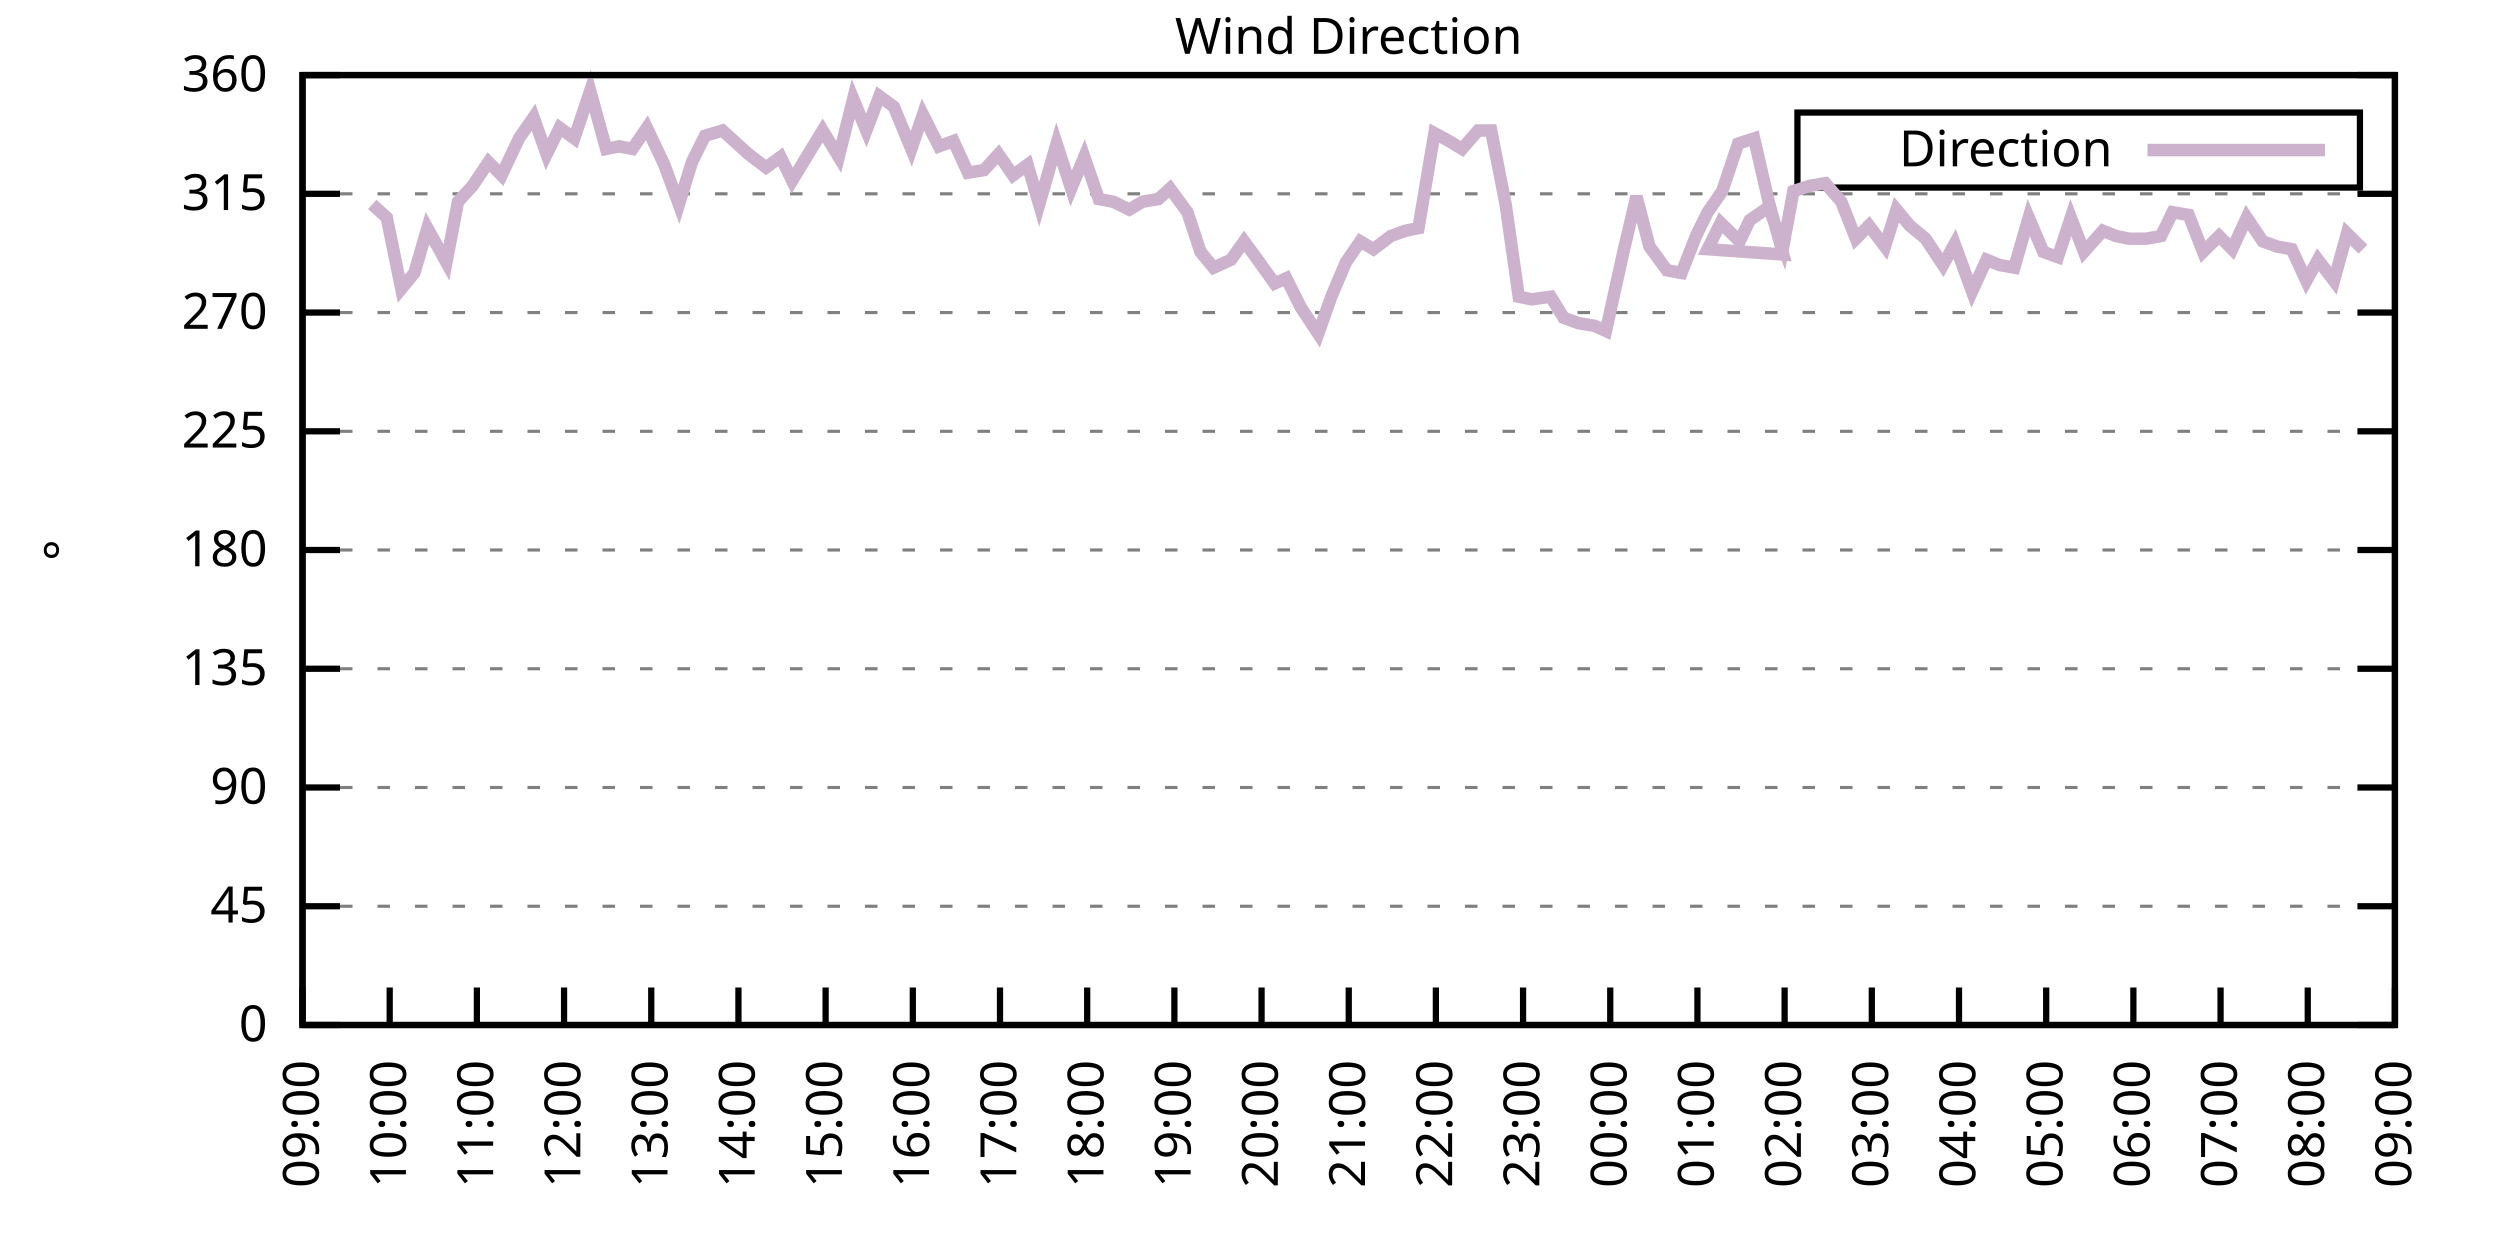
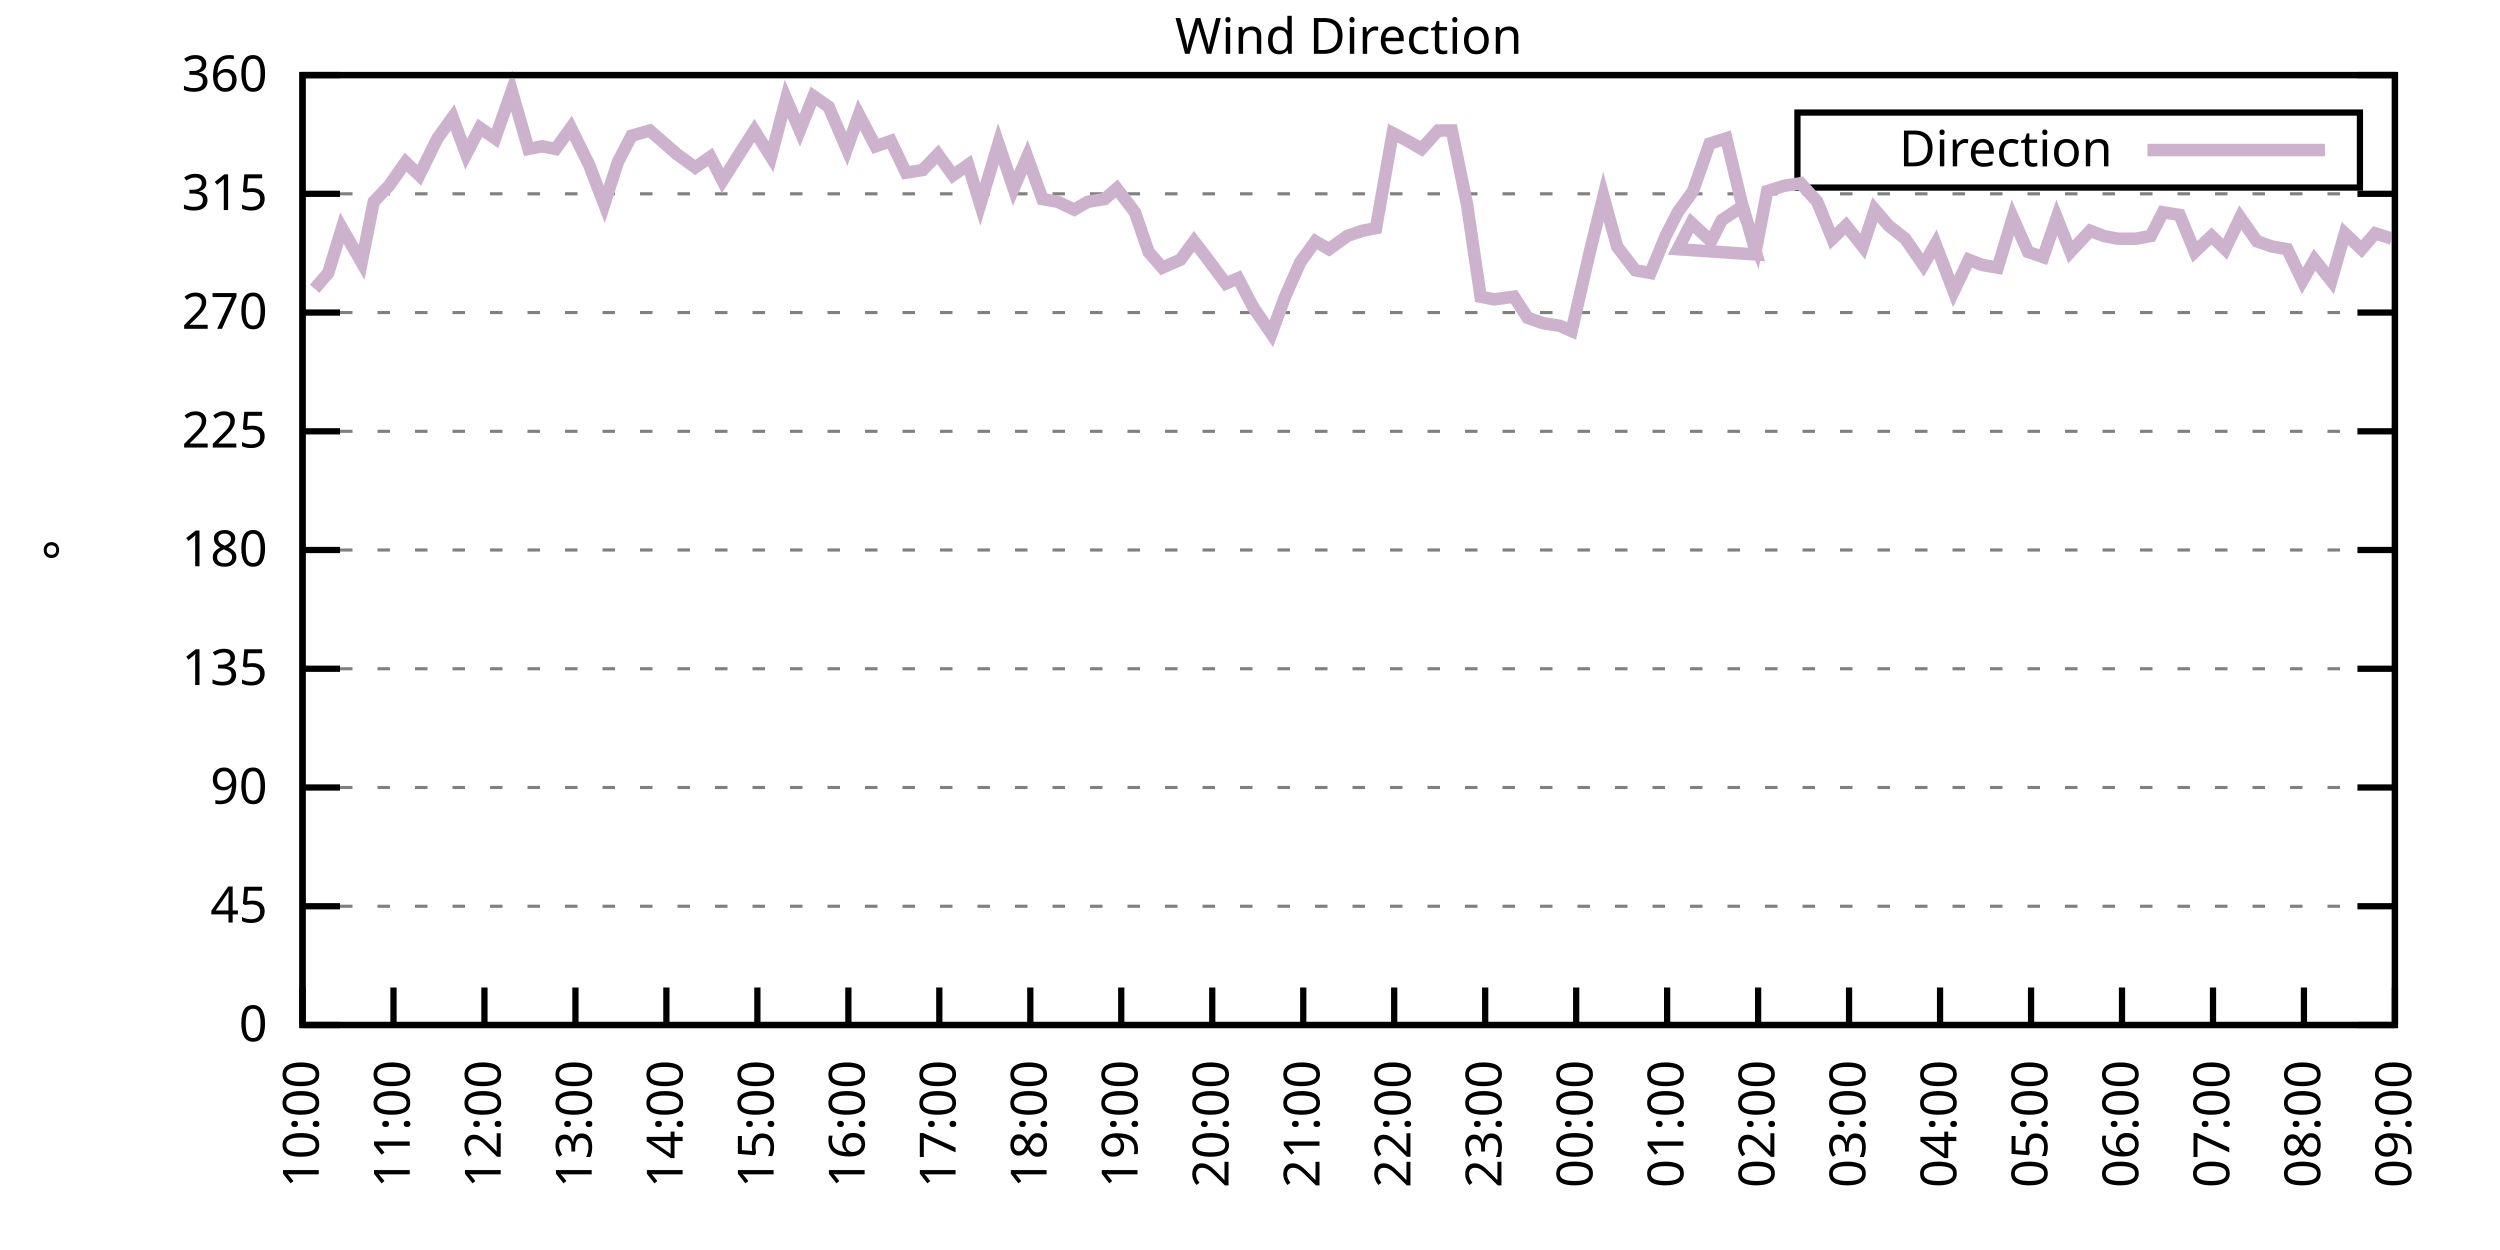
<svg xmlns="http://www.w3.org/2000/svg" xmlns:xlink="http://www.w3.org/1999/xlink" width="400" height="200" viewBox="0 0 400 200">
  <g id="gnuplot_canvas">
    <rect x="0" y="0" width="400" height="200" fill="none" />
    <defs>
      <circle id="gpDot" r="0.5" stroke-width="0.5" stroke="currentColor" />
      <path id="gpPt0" stroke-width="0.333" stroke="currentColor" d="M-1,0 h2 M0,-1 v2" />
      <path id="gpPt1" stroke-width="0.333" stroke="currentColor" d="M-1,-1 L1,1 M1,-1 L-1,1" />
      <path id="gpPt2" stroke-width="0.333" stroke="currentColor" d="M-1,0 L1,0 M0,-1 L0,1 M-1,-1 L1,1 M-1,1 L1,-1" />
      <rect id="gpPt3" stroke-width="0.333" stroke="currentColor" x="-1" y="-1" width="2" height="2" />
      <rect id="gpPt4" stroke-width="0.333" stroke="currentColor" fill="currentColor" x="-1" y="-1" width="2" height="2" />
      <circle id="gpPt5" stroke-width="0.333" stroke="currentColor" cx="0" cy="0" r="1" />
      <use xlink:href="#gpPt5" id="gpPt6" fill="currentColor" stroke="none" />
      <path id="gpPt7" stroke-width="0.333" stroke="currentColor" d="M0,-1.33 L-1.33,0.67 L1.33,0.67 z" />
      <use xlink:href="#gpPt7" id="gpPt8" fill="currentColor" stroke="none" />
      <use xlink:href="#gpPt7" id="gpPt9" stroke="currentColor" transform="rotate(180)" />
      <use xlink:href="#gpPt9" id="gpPt10" fill="currentColor" stroke="none" />
      <use xlink:href="#gpPt3" id="gpPt11" stroke="currentColor" transform="rotate(45)" />
      <use xlink:href="#gpPt11" id="gpPt12" fill="currentColor" stroke="none" />
      <path id="gpPt13" stroke-width="0.333" stroke="currentColor" d="M0,1.330 L1.265,0.411 L0.782,-1.067 L-0.782,-1.076 L-1.265,0.411 z" />
      <use xlink:href="#gpPt13" id="gpPt14" fill="currentColor" stroke="none" />
      <filter id="textbox" filterUnits="objectBoundingBox" x="0" y="0" height="1" width="1">
        <feFlood flood-color="white" flood-opacity="1" result="bgnd" />
        <feComposite in="SourceGraphic" in2="bgnd" operator="atop" />
      </filter>
      <filter id="greybox" filterUnits="objectBoundingBox" x="0" y="0" height="1" width="1">
        <feFlood flood-color="lightgrey" flood-opacity="1" result="grey" />
        <feComposite in="SourceGraphic" in2="grey" operator="atop" />
      </filter>
    </defs>
    <g fill="none" color="white" stroke="currentColor" stroke-width="1.00" stroke-linecap="butt" stroke-linejoin="miter">
</g>
    <g fill="none" color="black" stroke="currentColor" stroke-width="1.00" stroke-linecap="butt" stroke-linejoin="miter">
      <g stroke="none" shape-rendering="crispEdges">
        <polygon fill="rgb(255, 255, 255)" points="48.40,164.00 383.18,164.00 383.18,12.02 48.40,12.02 " />
      </g>
    </g>
    <g fill="none" color="black" stroke="currentColor" stroke-width="1.00" stroke-linecap="butt" stroke-linejoin="miter">
</g>
    <g fill="none" color="black" stroke="black" stroke-width="0.50" stroke-linecap="butt" stroke-linejoin="miter">
</g>
    <g fill="none" color="gray" stroke="currentColor" stroke-width="0.50" stroke-linecap="butt" stroke-linejoin="miter">
      <path stroke="gray" stroke-dasharray="2,4" class="gridline" d="M48.40,164.00 L383.19,164.00  " />
    </g>
    <g fill="none" color="gray" stroke="gray" stroke-width="1.00" stroke-linecap="butt" stroke-linejoin="miter">
</g>
    <g fill="none" color="black" stroke="currentColor" stroke-width="1.00" stroke-linecap="butt" stroke-linejoin="miter">
      <path stroke="black" d="M48.40,164.00 L54.40,164.00 M383.19,164.00 L377.19,164.00  " />
      <g transform="translate(42.80,166.60)" stroke="none" fill="black" font-family="Sans" font-size="8.00" text-anchor="end">
        <text>
          <tspan font-family="Sans"> 0</tspan>
        </text>
      </g>
    </g>
    <g fill="none" color="black" stroke="currentColor" stroke-width="1.00" stroke-linecap="butt" stroke-linejoin="miter">
</g>
    <g fill="none" color="black" stroke="black" stroke-width="0.50" stroke-linecap="butt" stroke-linejoin="miter">
</g>
    <g fill="none" color="gray" stroke="currentColor" stroke-width="0.50" stroke-linecap="butt" stroke-linejoin="miter">
      <path stroke="gray" stroke-dasharray="2,4" class="gridline" d="M48.40,145.00 L383.19,145.00  " />
    </g>
    <g fill="none" color="gray" stroke="gray" stroke-width="1.00" stroke-linecap="butt" stroke-linejoin="miter">
</g>
    <g fill="none" color="black" stroke="currentColor" stroke-width="1.00" stroke-linecap="butt" stroke-linejoin="miter">
      <path stroke="black" d="M48.40,145.00 L54.40,145.00 M383.19,145.00 L377.19,145.00  " />
      <g transform="translate(42.80,147.60)" stroke="none" fill="black" font-family="Sans" font-size="8.00" text-anchor="end">
        <text>
          <tspan font-family="Sans"> 45</tspan>
        </text>
      </g>
    </g>
    <g fill="none" color="black" stroke="currentColor" stroke-width="1.00" stroke-linecap="butt" stroke-linejoin="miter">
</g>
    <g fill="none" color="black" stroke="black" stroke-width="0.50" stroke-linecap="butt" stroke-linejoin="miter">
</g>
    <g fill="none" color="gray" stroke="currentColor" stroke-width="0.50" stroke-linecap="butt" stroke-linejoin="miter">
      <path stroke="gray" stroke-dasharray="2,4" class="gridline" d="M48.40,126.00 L383.19,126.00  " />
    </g>
    <g fill="none" color="gray" stroke="gray" stroke-width="1.00" stroke-linecap="butt" stroke-linejoin="miter">
</g>
    <g fill="none" color="black" stroke="currentColor" stroke-width="1.00" stroke-linecap="butt" stroke-linejoin="miter">
      <path stroke="black" d="M48.40,126.00 L54.40,126.00 M383.19,126.00 L377.19,126.00  " />
      <g transform="translate(42.80,128.60)" stroke="none" fill="black" font-family="Sans" font-size="8.00" text-anchor="end">
        <text>
          <tspan font-family="Sans"> 90</tspan>
        </text>
      </g>
    </g>
    <g fill="none" color="black" stroke="currentColor" stroke-width="1.00" stroke-linecap="butt" stroke-linejoin="miter">
</g>
    <g fill="none" color="black" stroke="black" stroke-width="0.50" stroke-linecap="butt" stroke-linejoin="miter">
</g>
    <g fill="none" color="gray" stroke="currentColor" stroke-width="0.50" stroke-linecap="butt" stroke-linejoin="miter">
      <path stroke="gray" stroke-dasharray="2,4" class="gridline" d="M48.40,107.00 L383.19,107.00  " />
    </g>
    <g fill="none" color="gray" stroke="gray" stroke-width="1.00" stroke-linecap="butt" stroke-linejoin="miter">
</g>
    <g fill="none" color="black" stroke="currentColor" stroke-width="1.00" stroke-linecap="butt" stroke-linejoin="miter">
      <path stroke="black" d="M48.40,107.00 L54.40,107.00 M383.19,107.00 L377.19,107.00  " />
      <g transform="translate(42.80,109.60)" stroke="none" fill="black" font-family="Sans" font-size="8.00" text-anchor="end">
        <text>
          <tspan font-family="Sans"> 135</tspan>
        </text>
      </g>
    </g>
    <g fill="none" color="black" stroke="currentColor" stroke-width="1.00" stroke-linecap="butt" stroke-linejoin="miter">
</g>
    <g fill="none" color="black" stroke="black" stroke-width="0.50" stroke-linecap="butt" stroke-linejoin="miter">
</g>
    <g fill="none" color="gray" stroke="currentColor" stroke-width="0.50" stroke-linecap="butt" stroke-linejoin="miter">
      <path stroke="gray" stroke-dasharray="2,4" class="gridline" d="M48.40,88.00 L383.19,88.00  " />
    </g>
    <g fill="none" color="gray" stroke="gray" stroke-width="1.00" stroke-linecap="butt" stroke-linejoin="miter">
</g>
    <g fill="none" color="black" stroke="currentColor" stroke-width="1.00" stroke-linecap="butt" stroke-linejoin="miter">
      <path stroke="black" d="M48.40,88.00 L54.40,88.00 M383.19,88.00 L377.19,88.00  " />
      <g transform="translate(42.80,90.60)" stroke="none" fill="black" font-family="Sans" font-size="8.00" text-anchor="end">
        <text>
          <tspan font-family="Sans"> 180</tspan>
        </text>
      </g>
    </g>
    <g fill="none" color="black" stroke="currentColor" stroke-width="1.00" stroke-linecap="butt" stroke-linejoin="miter">
</g>
    <g fill="none" color="black" stroke="black" stroke-width="0.50" stroke-linecap="butt" stroke-linejoin="miter">
</g>
    <g fill="none" color="gray" stroke="currentColor" stroke-width="0.50" stroke-linecap="butt" stroke-linejoin="miter">
      <path stroke="gray" stroke-dasharray="2,4" class="gridline" d="M48.40,69.01 L383.19,69.01  " />
    </g>
    <g fill="none" color="gray" stroke="gray" stroke-width="1.00" stroke-linecap="butt" stroke-linejoin="miter">
</g>
    <g fill="none" color="black" stroke="currentColor" stroke-width="1.00" stroke-linecap="butt" stroke-linejoin="miter">
      <path stroke="black" d="M48.40,69.01 L54.40,69.01 M383.19,69.01 L377.19,69.01  " />
      <g transform="translate(42.80,71.61)" stroke="none" fill="black" font-family="Sans" font-size="8.00" text-anchor="end">
        <text>
          <tspan font-family="Sans"> 225</tspan>
        </text>
      </g>
    </g>
    <g fill="none" color="black" stroke="currentColor" stroke-width="1.00" stroke-linecap="butt" stroke-linejoin="miter">
</g>
    <g fill="none" color="black" stroke="black" stroke-width="0.50" stroke-linecap="butt" stroke-linejoin="miter">
</g>
    <g fill="none" color="gray" stroke="currentColor" stroke-width="0.50" stroke-linecap="butt" stroke-linejoin="miter">
      <path stroke="gray" stroke-dasharray="2,4" class="gridline" d="M48.40,50.01 L383.19,50.01  " />
    </g>
    <g fill="none" color="gray" stroke="gray" stroke-width="1.00" stroke-linecap="butt" stroke-linejoin="miter">
</g>
    <g fill="none" color="black" stroke="currentColor" stroke-width="1.00" stroke-linecap="butt" stroke-linejoin="miter">
      <path stroke="black" d="M48.40,50.01 L54.40,50.01 M383.19,50.01 L377.19,50.01  " />
      <g transform="translate(42.80,52.61)" stroke="none" fill="black" font-family="Sans" font-size="8.00" text-anchor="end">
        <text>
          <tspan font-family="Sans"> 270</tspan>
        </text>
      </g>
    </g>
    <g fill="none" color="black" stroke="currentColor" stroke-width="1.00" stroke-linecap="butt" stroke-linejoin="miter">
</g>
    <g fill="none" color="black" stroke="black" stroke-width="0.50" stroke-linecap="butt" stroke-linejoin="miter">
</g>
    <g fill="none" color="gray" stroke="currentColor" stroke-width="0.50" stroke-linecap="butt" stroke-linejoin="miter">
      <path stroke="gray" stroke-dasharray="2,4" class="gridline" d="M48.40,31.01 L383.19,31.01  " />
    </g>
    <g fill="none" color="gray" stroke="gray" stroke-width="1.00" stroke-linecap="butt" stroke-linejoin="miter">
</g>
    <g fill="none" color="black" stroke="currentColor" stroke-width="1.00" stroke-linecap="butt" stroke-linejoin="miter">
      <path stroke="black" d="M48.40,31.01 L54.40,31.01 M383.19,31.01 L377.19,31.01  " />
      <g transform="translate(42.80,33.61)" stroke="none" fill="black" font-family="Sans" font-size="8.00" text-anchor="end">
        <text>
          <tspan font-family="Sans"> 315</tspan>
        </text>
      </g>
    </g>
    <g fill="none" color="black" stroke="currentColor" stroke-width="1.00" stroke-linecap="butt" stroke-linejoin="miter">
</g>
    <g fill="none" color="black" stroke="black" stroke-width="0.50" stroke-linecap="butt" stroke-linejoin="miter">
</g>
    <g fill="none" color="gray" stroke="currentColor" stroke-width="0.50" stroke-linecap="butt" stroke-linejoin="miter">
      <path stroke="gray" stroke-dasharray="2,4" class="gridline" d="M48.40,12.01 L383.19,12.01  " />
    </g>
    <g fill="none" color="gray" stroke="gray" stroke-width="1.00" stroke-linecap="butt" stroke-linejoin="miter">
</g>
    <g fill="none" color="black" stroke="currentColor" stroke-width="1.00" stroke-linecap="butt" stroke-linejoin="miter">
      <path stroke="black" d="M48.40,12.01 L54.40,12.01 M383.19,12.01 L377.19,12.01  " />
      <g transform="translate(42.80,14.61)" stroke="none" fill="black" font-family="Sans" font-size="8.00" text-anchor="end">
        <text>
          <tspan font-family="Sans"> 360</tspan>
        </text>
      </g>
    </g>
    <g fill="none" color="black" stroke="currentColor" stroke-width="1.00" stroke-linecap="butt" stroke-linejoin="miter">
      <path stroke="black" d="M48.40,164.00 L48.40,158.00  " />
      <g transform="translate(51.00,169.60) rotate(270.00)" stroke="none" fill="black" font-family="Sans" font-size="8.00" text-anchor="end">
        <text>
-           <tspan font-family="Sans">09:00</tspan>
-         </text>
-       </g>
-     </g>
-     <g fill="none" color="black" stroke="currentColor" stroke-width="1.00" stroke-linecap="butt" stroke-linejoin="miter">
-       <path stroke="black" d="M62.35,164.00 L62.35,158.00  " />
-       <g transform="translate(64.95,169.60) rotate(270.00)" stroke="none" fill="black" font-family="Sans" font-size="8.00" text-anchor="end">
-         <text>
          <tspan font-family="Sans">10:00</tspan>
        </text>
      </g>
    </g>
    <g fill="none" color="black" stroke="currentColor" stroke-width="1.00" stroke-linecap="butt" stroke-linejoin="miter">
-       <path stroke="black" d="M76.30,164.00 L76.30,158.00  " />
-       <g transform="translate(78.90,169.60) rotate(270.00)" stroke="none" fill="black" font-family="Sans" font-size="8.00" text-anchor="end">
+       <path stroke="black" d="M62.96,164.00 L62.96,158.00  " />
+       <g transform="translate(65.56,169.60) rotate(270.00)" stroke="none" fill="black" font-family="Sans" font-size="8.00" text-anchor="end">
        <text>
          <tspan font-family="Sans">11:00</tspan>
        </text>
      </g>
    </g>
    <g fill="none" color="black" stroke="currentColor" stroke-width="1.00" stroke-linecap="butt" stroke-linejoin="miter">
-       <path stroke="black" d="M90.25,164.00 L90.25,158.00  " />
-       <g transform="translate(92.85,169.60) rotate(270.00)" stroke="none" fill="black" font-family="Sans" font-size="8.00" text-anchor="end">
+       <path stroke="black" d="M77.51,164.00 L77.51,158.00  " />
+       <g transform="translate(80.11,169.60) rotate(270.00)" stroke="none" fill="black" font-family="Sans" font-size="8.00" text-anchor="end">
        <text>
          <tspan font-family="Sans">12:00</tspan>
        </text>
      </g>
    </g>
    <g fill="none" color="black" stroke="currentColor" stroke-width="1.00" stroke-linecap="butt" stroke-linejoin="miter">
-       <path stroke="black" d="M104.20,164.00 L104.20,158.00  " />
-       <g transform="translate(106.80,169.60) rotate(270.00)" stroke="none" fill="black" font-family="Sans" font-size="8.00" text-anchor="end">
+       <path stroke="black" d="M92.07,164.00 L92.07,158.00  " />
+       <g transform="translate(94.67,169.60) rotate(270.00)" stroke="none" fill="black" font-family="Sans" font-size="8.00" text-anchor="end">
        <text>
          <tspan font-family="Sans">13:00</tspan>
        </text>
      </g>
    </g>
    <g fill="none" color="black" stroke="currentColor" stroke-width="1.00" stroke-linecap="butt" stroke-linejoin="miter">
-       <path stroke="black" d="M118.15,164.00 L118.15,158.00  " />
-       <g transform="translate(120.75,169.60) rotate(270.00)" stroke="none" fill="black" font-family="Sans" font-size="8.00" text-anchor="end">
+       <path stroke="black" d="M106.62,164.00 L106.62,158.00  " />
+       <g transform="translate(109.22,169.60) rotate(270.00)" stroke="none" fill="black" font-family="Sans" font-size="8.00" text-anchor="end">
        <text>
          <tspan font-family="Sans">14:00</tspan>
        </text>
      </g>
    </g>
    <g fill="none" color="black" stroke="currentColor" stroke-width="1.00" stroke-linecap="butt" stroke-linejoin="miter">
-       <path stroke="black" d="M132.10,164.00 L132.10,158.00  " />
-       <g transform="translate(134.70,169.60) rotate(270.00)" stroke="none" fill="black" font-family="Sans" font-size="8.00" text-anchor="end">
+       <path stroke="black" d="M121.18,164.00 L121.18,158.00  " />
+       <g transform="translate(123.78,169.60) rotate(270.00)" stroke="none" fill="black" font-family="Sans" font-size="8.00" text-anchor="end">
        <text>
          <tspan font-family="Sans">15:00</tspan>
        </text>
      </g>
    </g>
    <g fill="none" color="black" stroke="currentColor" stroke-width="1.00" stroke-linecap="butt" stroke-linejoin="miter">
-       <path stroke="black" d="M146.05,164.00 L146.05,158.00  " />
-       <g transform="translate(148.65,169.60) rotate(270.00)" stroke="none" fill="black" font-family="Sans" font-size="8.00" text-anchor="end">
+       <path stroke="black" d="M135.74,164.00 L135.74,158.00  " />
+       <g transform="translate(138.34,169.60) rotate(270.00)" stroke="none" fill="black" font-family="Sans" font-size="8.00" text-anchor="end">
        <text>
          <tspan font-family="Sans">16:00</tspan>
        </text>
      </g>
    </g>
    <g fill="none" color="black" stroke="currentColor" stroke-width="1.00" stroke-linecap="butt" stroke-linejoin="miter">
-       <path stroke="black" d="M160.00,164.00 L160.00,158.00  " />
-       <g transform="translate(162.60,169.60) rotate(270.00)" stroke="none" fill="black" font-family="Sans" font-size="8.00" text-anchor="end">
+       <path stroke="black" d="M150.29,164.00 L150.29,158.00  " />
+       <g transform="translate(152.89,169.60) rotate(270.00)" stroke="none" fill="black" font-family="Sans" font-size="8.00" text-anchor="end">
        <text>
          <tspan font-family="Sans">17:00</tspan>
        </text>
      </g>
    </g>
    <g fill="none" color="black" stroke="currentColor" stroke-width="1.00" stroke-linecap="butt" stroke-linejoin="miter">
-       <path stroke="black" d="M173.95,164.00 L173.95,158.00  " />
-       <g transform="translate(176.55,169.60) rotate(270.00)" stroke="none" fill="black" font-family="Sans" font-size="8.00" text-anchor="end">
+       <path stroke="black" d="M164.85,164.00 L164.85,158.00  " />
+       <g transform="translate(167.45,169.60) rotate(270.00)" stroke="none" fill="black" font-family="Sans" font-size="8.00" text-anchor="end">
        <text>
          <tspan font-family="Sans">18:00</tspan>
        </text>
      </g>
    </g>
    <g fill="none" color="black" stroke="currentColor" stroke-width="1.00" stroke-linecap="butt" stroke-linejoin="miter">
-       <path stroke="black" d="M187.90,164.00 L187.90,158.00  " />
-       <g transform="translate(190.50,169.60) rotate(270.00)" stroke="none" fill="black" font-family="Sans" font-size="8.00" text-anchor="end">
+       <path stroke="black" d="M179.40,164.00 L179.40,158.00  " />
+       <g transform="translate(182.00,169.60) rotate(270.00)" stroke="none" fill="black" font-family="Sans" font-size="8.00" text-anchor="end">
        <text>
          <tspan font-family="Sans">19:00</tspan>
        </text>
      </g>
    </g>
    <g fill="none" color="black" stroke="currentColor" stroke-width="1.00" stroke-linecap="butt" stroke-linejoin="miter">
-       <path stroke="black" d="M201.85,164.00 L201.85,158.00  " />
-       <g transform="translate(204.45,169.60) rotate(270.00)" stroke="none" fill="black" font-family="Sans" font-size="8.00" text-anchor="end">
+       <path stroke="black" d="M193.96,164.00 L193.96,158.00  " />
+       <g transform="translate(196.56,169.60) rotate(270.00)" stroke="none" fill="black" font-family="Sans" font-size="8.00" text-anchor="end">
        <text>
          <tspan font-family="Sans">20:00</tspan>
        </text>
      </g>
    </g>
    <g fill="none" color="black" stroke="currentColor" stroke-width="1.00" stroke-linecap="butt" stroke-linejoin="miter">
-       <path stroke="black" d="M215.80,164.00 L215.80,158.00  " />
-       <g transform="translate(218.40,169.60) rotate(270.00)" stroke="none" fill="black" font-family="Sans" font-size="8.00" text-anchor="end">
+       <path stroke="black" d="M208.52,164.00 L208.52,158.00  " />
+       <g transform="translate(211.12,169.60) rotate(270.00)" stroke="none" fill="black" font-family="Sans" font-size="8.00" text-anchor="end">
        <text>
          <tspan font-family="Sans">21:00</tspan>
        </text>
      </g>
    </g>
    <g fill="none" color="black" stroke="currentColor" stroke-width="1.00" stroke-linecap="butt" stroke-linejoin="miter">
-       <path stroke="black" d="M229.74,164.00 L229.74,158.00  " />
-       <g transform="translate(232.34,169.60) rotate(270.00)" stroke="none" fill="black" font-family="Sans" font-size="8.00" text-anchor="end">
+       <path stroke="black" d="M223.07,164.00 L223.07,158.00  " />
+       <g transform="translate(225.67,169.60) rotate(270.00)" stroke="none" fill="black" font-family="Sans" font-size="8.00" text-anchor="end">
        <text>
          <tspan font-family="Sans">22:00</tspan>
        </text>
      </g>
    </g>
    <g fill="none" color="black" stroke="currentColor" stroke-width="1.00" stroke-linecap="butt" stroke-linejoin="miter">
-       <path stroke="black" d="M243.69,164.00 L243.69,158.00  " />
-       <g transform="translate(246.29,169.60) rotate(270.00)" stroke="none" fill="black" font-family="Sans" font-size="8.00" text-anchor="end">
+       <path stroke="black" d="M237.63,164.00 L237.63,158.00  " />
+       <g transform="translate(240.23,169.60) rotate(270.00)" stroke="none" fill="black" font-family="Sans" font-size="8.00" text-anchor="end">
        <text>
          <tspan font-family="Sans">23:00</tspan>
        </text>
      </g>
    </g>
    <g fill="none" color="black" stroke="currentColor" stroke-width="1.00" stroke-linecap="butt" stroke-linejoin="miter">
-       <path stroke="black" d="M257.64,164.00 L257.64,158.00  " />
-       <g transform="translate(260.24,169.60) rotate(270.00)" stroke="none" fill="black" font-family="Sans" font-size="8.00" text-anchor="end">
+       <path stroke="black" d="M252.19,164.00 L252.19,158.00  " />
+       <g transform="translate(254.79,169.60) rotate(270.00)" stroke="none" fill="black" font-family="Sans" font-size="8.00" text-anchor="end">
        <text>
          <tspan font-family="Sans">00:00</tspan>
        </text>
      </g>
    </g>
    <g fill="none" color="black" stroke="currentColor" stroke-width="1.00" stroke-linecap="butt" stroke-linejoin="miter">
-       <path stroke="black" d="M271.59,164.00 L271.59,158.00  " />
-       <g transform="translate(274.19,169.60) rotate(270.00)" stroke="none" fill="black" font-family="Sans" font-size="8.00" text-anchor="end">
+       <path stroke="black" d="M266.74,164.00 L266.74,158.00  " />
+       <g transform="translate(269.34,169.60) rotate(270.00)" stroke="none" fill="black" font-family="Sans" font-size="8.00" text-anchor="end">
        <text>
          <tspan font-family="Sans">01:00</tspan>
        </text>
      </g>
    </g>
    <g fill="none" color="black" stroke="currentColor" stroke-width="1.00" stroke-linecap="butt" stroke-linejoin="miter">
-       <path stroke="black" d="M285.54,164.00 L285.54,158.00  " />
-       <g transform="translate(288.14,169.60) rotate(270.00)" stroke="none" fill="black" font-family="Sans" font-size="8.00" text-anchor="end">
+       <path stroke="black" d="M281.30,164.00 L281.30,158.00  " />
+       <g transform="translate(283.90,169.60) rotate(270.00)" stroke="none" fill="black" font-family="Sans" font-size="8.00" text-anchor="end">
        <text>
          <tspan font-family="Sans">02:00</tspan>
        </text>
      </g>
    </g>
    <g fill="none" color="black" stroke="currentColor" stroke-width="1.00" stroke-linecap="butt" stroke-linejoin="miter">
-       <path stroke="black" d="M299.49,164.00 L299.49,158.00  " />
-       <g transform="translate(302.09,169.60) rotate(270.00)" stroke="none" fill="black" font-family="Sans" font-size="8.00" text-anchor="end">
+       <path stroke="black" d="M295.85,164.00 L295.85,158.00  " />
+       <g transform="translate(298.45,169.60) rotate(270.00)" stroke="none" fill="black" font-family="Sans" font-size="8.00" text-anchor="end">
        <text>
          <tspan font-family="Sans">03:00</tspan>
        </text>
      </g>
    </g>
    <g fill="none" color="black" stroke="currentColor" stroke-width="1.00" stroke-linecap="butt" stroke-linejoin="miter">
-       <path stroke="black" d="M313.44,164.00 L313.44,158.00  " />
-       <g transform="translate(316.04,169.60) rotate(270.00)" stroke="none" fill="black" font-family="Sans" font-size="8.00" text-anchor="end">
+       <path stroke="black" d="M310.41,164.00 L310.41,158.00  " />
+       <g transform="translate(313.01,169.60) rotate(270.00)" stroke="none" fill="black" font-family="Sans" font-size="8.00" text-anchor="end">
        <text>
          <tspan font-family="Sans">04:00</tspan>
        </text>
      </g>
    </g>
    <g fill="none" color="black" stroke="currentColor" stroke-width="1.00" stroke-linecap="butt" stroke-linejoin="miter">
-       <path stroke="black" d="M327.39,164.00 L327.39,158.00  " />
-       <g transform="translate(329.99,169.60) rotate(270.00)" stroke="none" fill="black" font-family="Sans" font-size="8.00" text-anchor="end">
+       <path stroke="black" d="M324.97,164.00 L324.97,158.00  " />
+       <g transform="translate(327.57,169.60) rotate(270.00)" stroke="none" fill="black" font-family="Sans" font-size="8.00" text-anchor="end">
        <text>
          <tspan font-family="Sans">05:00</tspan>
        </text>
      </g>
    </g>
    <g fill="none" color="black" stroke="currentColor" stroke-width="1.00" stroke-linecap="butt" stroke-linejoin="miter">
-       <path stroke="black" d="M341.34,164.00 L341.34,158.00  " />
-       <g transform="translate(343.94,169.60) rotate(270.00)" stroke="none" fill="black" font-family="Sans" font-size="8.00" text-anchor="end">
+       <path stroke="black" d="M339.52,164.00 L339.52,158.00  " />
+       <g transform="translate(342.12,169.60) rotate(270.00)" stroke="none" fill="black" font-family="Sans" font-size="8.00" text-anchor="end">
        <text>
          <tspan font-family="Sans">06:00</tspan>
        </text>
      </g>
    </g>
    <g fill="none" color="black" stroke="currentColor" stroke-width="1.00" stroke-linecap="butt" stroke-linejoin="miter">
-       <path stroke="black" d="M355.29,164.00 L355.29,158.00  " />
-       <g transform="translate(357.89,169.60) rotate(270.00)" stroke="none" fill="black" font-family="Sans" font-size="8.00" text-anchor="end">
+       <path stroke="black" d="M354.08,164.00 L354.08,158.00  " />
+       <g transform="translate(356.68,169.60) rotate(270.00)" stroke="none" fill="black" font-family="Sans" font-size="8.00" text-anchor="end">
        <text>
          <tspan font-family="Sans">07:00</tspan>
        </text>
      </g>
    </g>
    <g fill="none" color="black" stroke="currentColor" stroke-width="1.00" stroke-linecap="butt" stroke-linejoin="miter">
-       <path stroke="black" d="M369.24,164.00 L369.24,158.00  " />
-       <g transform="translate(371.84,169.60) rotate(270.00)" stroke="none" fill="black" font-family="Sans" font-size="8.00" text-anchor="end">
+       <path stroke="black" d="M368.63,164.00 L368.63,158.00  " />
+       <g transform="translate(371.23,169.60) rotate(270.00)" stroke="none" fill="black" font-family="Sans" font-size="8.00" text-anchor="end">
        <text>
          <tspan font-family="Sans">08:00</tspan>
        </text>
      </g>
    </g>
    <g fill="none" color="black" stroke="currentColor" stroke-width="1.00" stroke-linecap="butt" stroke-linejoin="miter">
      <path stroke="black" d="M383.19,164.00 L383.19,158.00  " />
      <g transform="translate(385.79,169.60) rotate(270.00)" stroke="none" fill="black" font-family="Sans" font-size="8.00" text-anchor="end">
        <text>
          <tspan font-family="Sans">09:00</tspan>
        </text>
      </g>
    </g>
    <g fill="none" color="black" stroke="currentColor" stroke-width="1.00" stroke-linecap="butt" stroke-linejoin="miter">
</g>
    <g fill="none" color="black" stroke="currentColor" stroke-width="1.00" stroke-linecap="butt" stroke-linejoin="miter">
      <path stroke="black" d="M48.40,12.01 L48.40,164.00 L383.19,164.00 L383.19,12.01 L48.40,12.01 Z  " />
    </g>
    <g fill="none" color="black" stroke="currentColor" stroke-width="1.00" stroke-linecap="butt" stroke-linejoin="miter">
</g>
    <g fill="none" color="black" stroke="currentColor" stroke-width="1.00" stroke-linecap="butt" stroke-linejoin="miter">
      <path stroke="black" d="M287.59,30.01 L287.59,18.01 L377.59,18.01 L377.59,30.01 L287.59,30.01 Z  " />
    </g>
    <g id="Wind_direction_plot_1">
      <g fill="none" color="white" stroke="black" stroke-width="2.00" stroke-linecap="butt" stroke-linejoin="miter">
</g>
      <g fill="none" color="black" stroke="currentColor" stroke-width="2.00" stroke-linecap="butt" stroke-linejoin="miter">
        <g transform="translate(337.99,26.61)" stroke="none" fill="black" font-family="Sans" font-size="8.00" text-anchor="end">
          <text>
            <tspan font-family="Sans">Direction</tspan>
          </text>
        </g>
      </g>
      <g fill="none" color="black" stroke="currentColor" stroke-width="2.00" stroke-linecap="butt" stroke-linejoin="miter">
-         <path stroke="rgb(204, 178, 204)" d="M343.59,24.01 L371.99,24.01 M59.56,32.70 L61.88,34.81 L64.21,46.21 L66.30,43.67 L68.39,36.50 L71.42,41.99   L73.28,32.28 L75.60,29.74 L78.16,25.94 L80.25,28.05 L83.04,22.14 L85.37,18.77 L87.46,24.68 L89.55,20.45   L91.88,22.14 L94.43,14.54 L96.99,23.83 L99.08,23.41 L101.18,23.83 L103.50,20.45 L106.29,26.36 L108.62,32.70   L110.71,25.94 L112.80,21.72 L115.59,20.88 L117.45,22.56 L119.78,24.68 L122.57,26.79 L124.89,25.10 L126.75,28.90   L129.31,24.68 L131.63,20.88 L134.19,25.10 L136.51,15.81 L138.61,20.88 L140.70,15.39 L143.02,17.08 L145.81,23.83   L147.67,18.34 L150.23,23.41 L152.56,22.56 L154.88,27.63 L157.44,27.21 L159.76,24.68 L162.09,28.05 L164.41,26.36   L166.27,32.70 L169.06,22.99 L171.39,30.16 L173.48,25.10 L175.81,31.85 L178.13,32.28 L180.69,33.54 L182.78,32.28   L185.34,31.85 L187.20,30.16 L189.99,33.96 L192.08,40.30 L194.17,42.83 L196.96,41.56 L199.06,38.61 L200.92,41.14   L203.94,45.36 L205.80,44.52 L208.12,49.16 L210.91,53.39 L213.01,47.47 L215.33,41.99 L217.65,38.61 L219.75,39.87   L222.54,37.76 L224.86,36.92 L226.95,36.50 L229.51,21.30 L231.84,22.56 L233.93,23.83 L236.49,20.88 L238.58,20.88   L240.90,32.70 L243.00,47.47 L245.09,47.90 L248.11,47.47 L250.20,50.85 L252.53,51.70 L255.09,52.12 L256.95,52.96   L259.74,40.30 L261.83,31.43 L263.92,39.45 L266.71,43.25 L269.04,43.67 L271.36,37.76 L273.22,33.96 L275.55,30.59   L278.10,22.99 L280.66,22.14 L282.99,32.28 L285.31,40.72 L273.22,39.87 L275.31,35.65 L278.34,38.61 L279.96,35.23   L282.99,33.12 L285.31,39.45 L286.94,30.59 L289.50,29.74 L292.05,29.32 L294.61,32.28 L296.94,38.19 L299.03,36.08   L301.58,39.45 L303.44,33.54 L305.54,36.08 L308.09,38.19 L310.88,42.41 L312.74,39.03 L315.53,46.63 L317.86,41.56   L319.95,42.41 L322.28,42.83 L324.60,34.81 L326.93,40.30 L329.25,41.14 L331.34,34.81 L333.44,40.30 L336.46,36.92   L338.55,37.76 L340.64,38.19 L343.43,38.19 L345.76,37.76 L347.62,33.96 L350.18,34.39 L352.50,40.30 L355.06,37.76   L357.15,39.87 L359.48,34.81 L362.03,38.61 L364.36,39.45 L366.68,39.87 L369.01,44.94 L370.87,41.56 L373.43,44.94   L375.52,37.34 L378.08,39.87  " />
+         <path stroke="rgb(204, 178, 204)" d="M343.59,24.01 L371.99,24.01 M50.34,46.21 L52.52,43.67 L54.71,36.50 L57.86,41.99 L59.80,32.28 L62.23,29.74   L64.90,25.94 L67.08,28.05 L69.99,22.14 L72.42,18.77 L74.60,24.68 L76.78,20.45 L79.21,22.14 L81.88,14.54   L84.55,23.83 L86.73,23.41 L88.91,23.83 L91.34,20.45 L94.25,26.36 L96.68,32.70 L98.86,25.94 L101.04,21.72   L103.96,20.88 L105.90,22.56 L108.32,24.68 L111.23,26.79 L113.66,25.10 L115.60,28.90 L118.27,24.68 L120.70,20.88   L123.36,25.10 L125.79,15.81 L127.97,20.88 L130.16,15.39 L132.58,17.08 L135.49,23.83 L137.43,18.34 L140.10,23.41   L142.53,22.56 L144.96,27.63 L147.62,27.21 L150.05,24.68 L152.48,28.05 L154.90,26.36 L156.84,32.70 L159.75,22.99   L162.18,30.16 L164.36,25.10 L166.79,31.85 L169.22,32.28 L171.88,33.54 L174.07,32.28 L176.74,31.85 L178.68,30.16   L181.59,33.96 L183.77,40.30 L185.96,42.83 L188.87,41.56 L191.05,38.61 L192.99,41.14 L196.14,45.36 L198.09,44.52   L200.51,49.16 L203.42,53.39 L205.61,47.47 L208.03,41.99 L210.46,38.61 L212.64,39.87 L215.55,37.76 L217.98,36.92   L220.16,36.50 L222.83,21.30 L225.26,22.56 L227.44,23.83 L230.11,20.88 L232.29,20.88 L234.72,32.70 L236.90,47.47   L239.08,47.90 L242.24,47.47 L244.42,50.85 L246.85,51.70 L249.52,52.12 L251.46,52.96 L254.37,40.30 L256.55,31.43   L258.74,39.45 L261.65,43.25 L264.07,43.67 L266.50,37.76 L268.44,33.96 L270.87,30.59 L273.53,22.99 L276.20,22.14   L278.63,32.28 L281.05,40.72 L268.44,39.87 L270.62,35.65 L273.78,38.61 L275.47,35.23 L278.63,33.12 L281.05,39.45   L282.75,30.59 L285.42,29.74 L288.09,29.32 L290.76,32.28 L293.18,38.19 L295.37,36.08 L298.04,39.45 L299.98,33.54   L302.16,36.08 L304.83,38.19 L307.74,42.41 L309.68,39.03 L312.59,46.63 L315.02,41.56 L317.20,42.41 L319.63,42.83   L322.05,34.81 L324.48,40.30 L326.91,41.14 L329.09,34.81 L331.27,40.30 L334.43,36.92 L336.61,37.76 L338.79,38.19   L341.71,38.19 L344.13,37.76 L346.07,33.96 L348.74,34.39 L351.17,40.30 L353.84,37.76 L356.02,39.87 L358.44,34.81   L361.11,38.61 L363.54,39.45 L365.97,39.87 L368.39,44.94 L370.33,41.56 L373.00,44.94 L375.18,37.34 L377.85,39.87   L380.04,37.34 L382.70,38.19  " />
      </g>
    </g>
    <g fill="none" color="black" stroke="currentColor" stroke-width="2.00" stroke-linecap="butt" stroke-linejoin="miter">
</g>
    <g fill="none" color="black" stroke="black" stroke-width="1.00" stroke-linecap="butt" stroke-linejoin="miter">
</g>
    <g fill="none" color="black" stroke="currentColor" stroke-width="1.00" stroke-linecap="butt" stroke-linejoin="miter">
      <path stroke="black" d="M48.40,12.01 L48.40,164.00 L383.19,164.00 L383.19,12.01 L48.40,12.01 Z  " />
      <g transform="translate(12.80,88.01) rotate(270.00)" stroke="none" fill="black" font-family="Sans" font-size="8.00" text-anchor="middle">
        <text>
          <tspan font-family="Sans">°</tspan>
        </text>
      </g>
    </g>
    <g fill="none" color="black" stroke="currentColor" stroke-width="1.00" stroke-linecap="butt" stroke-linejoin="miter">
</g>
    <g fill="none" color="black" stroke="currentColor" stroke-width="1.00" stroke-linecap="butt" stroke-linejoin="miter">
      <g transform="translate(215.79,8.61)" stroke="none" fill="black" font-family="Sans" font-size="8.00" text-anchor="middle">
        <text>
          <tspan font-family="Sans">Wind Direction</tspan>
        </text>
      </g>
    </g>
    <g fill="none" color="black" stroke="currentColor" stroke-width="1.00" stroke-linecap="butt" stroke-linejoin="miter">
</g>
  </g>
</svg>
